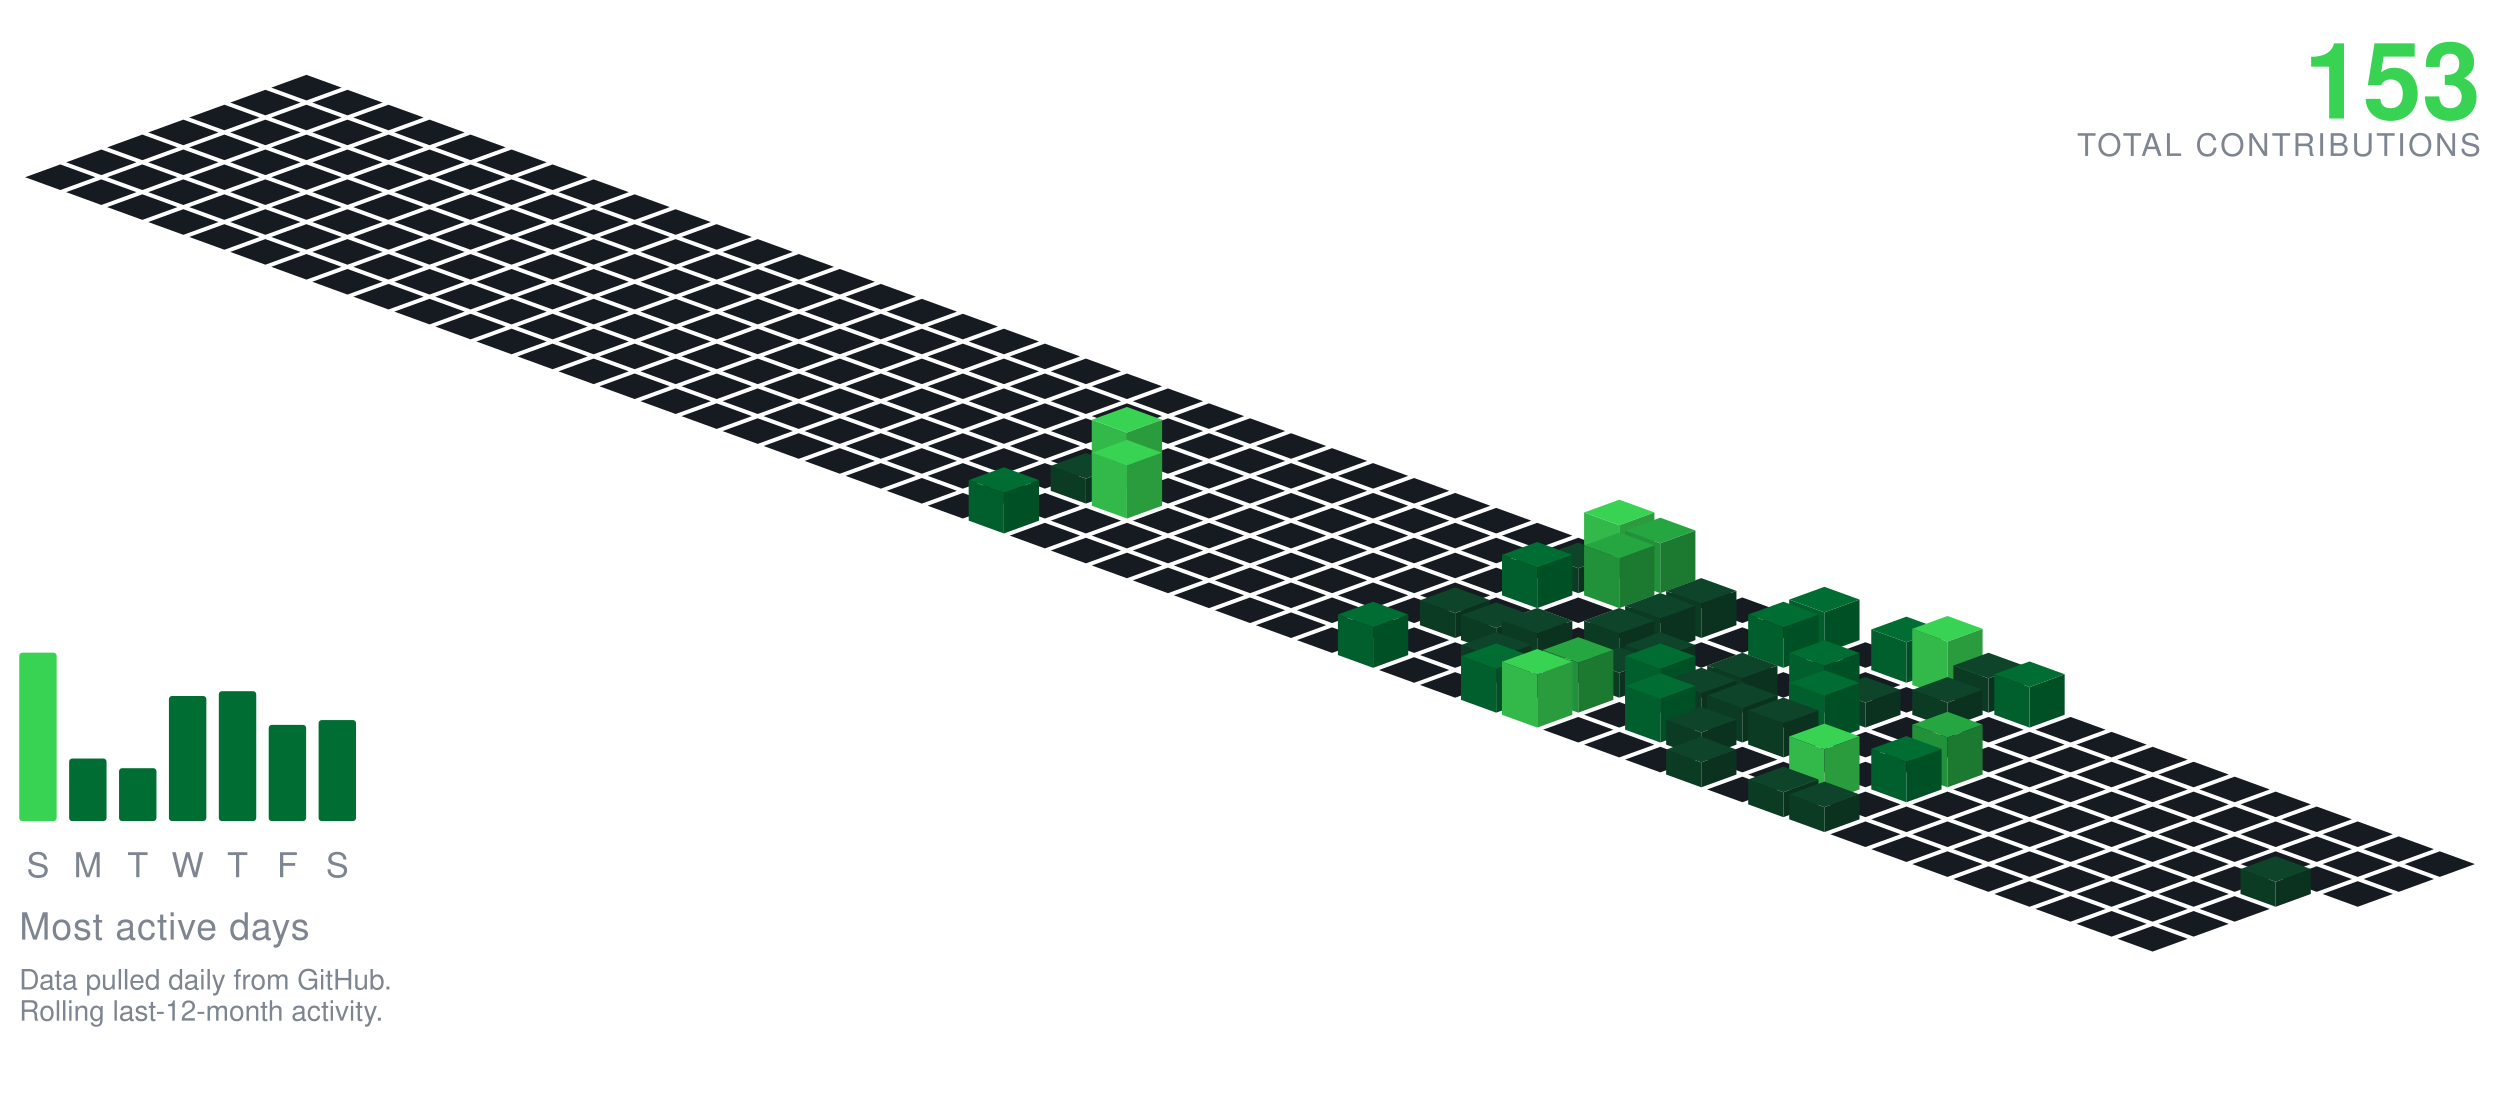
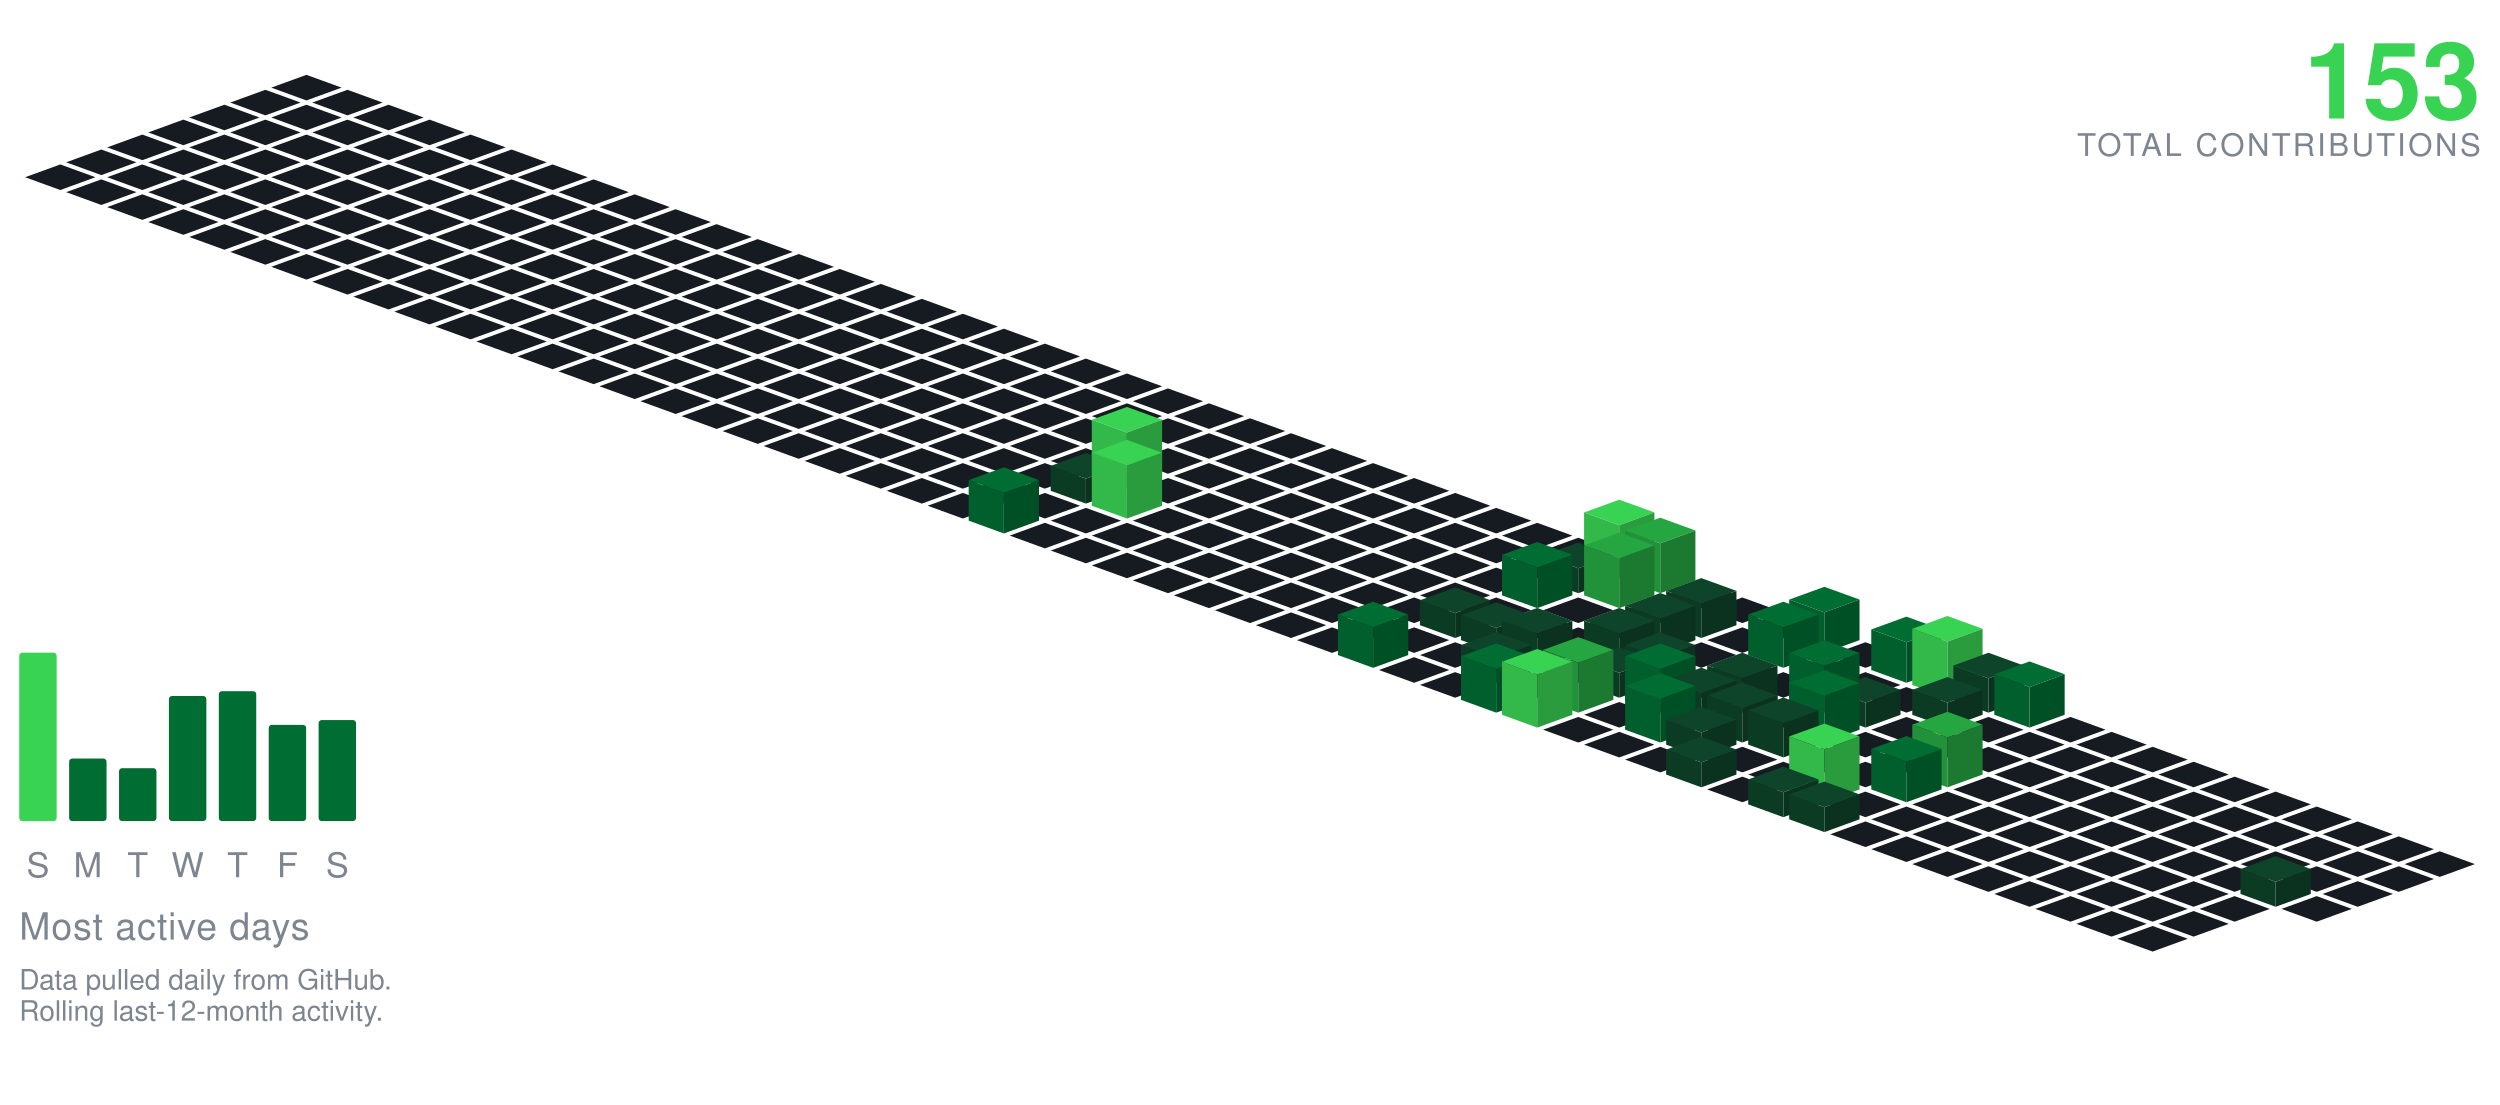
<svg xmlns="http://www.w3.org/2000/svg" viewBox="-98.09 -24.00 801.34 354.30" width="801" height="354">
  <polygon points="0.00,0.00 11.28,4.10 0.00,8.21 -11.28,4.10" fill="#161b22" />
  <polygon points="-13.16,4.79 -1.88,8.89 -13.16,13.00 -24.43,8.89" fill="#161b22" />
  <polygon points="13.16,4.79 24.43,8.89 13.16,13.00 1.88,8.89" fill="#161b22" />
  <polygon points="-26.31,9.58 -15.04,13.68 -26.31,17.79 -37.59,13.68" fill="#161b22" />
  <polygon points="0.00,9.58 11.28,13.68 0.00,17.79 -11.28,13.68" fill="#161b22" />
  <polygon points="26.31,9.58 37.59,13.68 26.31,17.79 15.04,13.68" fill="#161b22" />
  <polygon points="-39.47,14.36 -28.19,18.47 -39.47,22.57 -50.74,18.47" fill="#161b22" />
  <polygon points="-13.16,14.36 -1.88,18.47 -13.16,22.57 -24.43,18.47" fill="#161b22" />
  <polygon points="13.16,14.36 24.43,18.47 13.16,22.57 1.88,18.47" fill="#161b22" />
  <polygon points="39.47,14.36 50.74,18.47 39.47,22.57 28.19,18.47" fill="#161b22" />
  <polygon points="-52.62,19.15 -41.35,23.26 -52.62,27.36 -63.90,23.26" fill="#161b22" />
  <polygon points="-26.31,19.15 -15.04,23.26 -26.31,27.36 -37.59,23.26" fill="#161b22" />
  <polygon points="0.00,19.15 11.28,23.26 0.00,27.36 -11.28,23.26" fill="#161b22" />
  <polygon points="26.31,19.15 37.59,23.26 26.31,27.36 15.04,23.26" fill="#161b22" />
  <polygon points="52.62,19.15 63.90,23.26 52.62,27.36 41.35,23.26" fill="#161b22" />
  <polygon points="-65.78,23.94 -54.50,28.05 -65.78,32.15 -77.05,28.05" fill="#161b22" />
  <polygon points="-39.47,23.94 -28.19,28.05 -39.47,32.15 -50.74,28.05" fill="#161b22" />
  <polygon points="-13.16,23.94 -1.88,28.05 -13.16,32.15 -24.43,28.05" fill="#161b22" />
  <polygon points="13.16,23.94 24.43,28.05 13.16,32.15 1.88,28.05" fill="#161b22" />
  <polygon points="39.47,23.94 50.74,28.05 39.47,32.15 28.19,28.05" fill="#161b22" />
  <polygon points="65.78,23.94 77.05,28.05 65.78,32.15 54.50,28.05" fill="#161b22" />
  <polygon points="-78.93,28.73 -67.66,32.83 -78.93,36.94 -90.21,32.83" fill="#161b22" />
  <polygon points="-52.62,28.73 -41.35,32.83 -52.62,36.94 -63.90,32.83" fill="#161b22" />
  <polygon points="-26.31,28.73 -15.04,32.83 -26.31,36.94 -37.59,32.83" fill="#161b22" />
  <polygon points="0.00,28.73 11.28,32.83 0.00,36.94 -11.28,32.83" fill="#161b22" />
  <polygon points="26.31,28.73 37.59,32.83 26.31,36.94 15.04,32.83" fill="#161b22" />
  <polygon points="52.62,28.73 63.90,32.83 52.62,36.94 41.35,32.83" fill="#161b22" />
  <polygon points="78.93,28.73 90.21,32.83 78.93,36.94 67.66,32.83" fill="#161b22" />
  <polygon points="-65.78,33.52 -54.50,37.62 -65.78,41.73 -77.05,37.62" fill="#161b22" />
  <polygon points="-39.47,33.52 -28.19,37.62 -39.47,41.73 -50.74,37.62" fill="#161b22" />
  <polygon points="-13.16,33.52 -1.88,37.62 -13.16,41.73 -24.43,37.62" fill="#161b22" />
  <polygon points="13.16,33.52 24.43,37.62 13.16,41.73 1.88,37.62" fill="#161b22" />
  <polygon points="39.47,33.52 50.74,37.62 39.47,41.73 28.19,37.62" fill="#161b22" />
  <polygon points="65.78,33.52 77.05,37.62 65.78,41.73 54.50,37.62" fill="#161b22" />
  <polygon points="92.09,33.52 103.37,37.62 92.09,41.73 80.81,37.62" fill="#161b22" />
  <polygon points="-52.62,38.31 -41.35,42.41 -52.62,46.51 -63.90,42.41" fill="#161b22" />
  <polygon points="-26.31,38.31 -15.04,42.41 -26.31,46.51 -37.59,42.41" fill="#161b22" />
  <polygon points="0.00,38.31 11.28,42.41 0.00,46.51 -11.28,42.41" fill="#161b22" />
  <polygon points="26.31,38.31 37.59,42.41 26.31,46.51 15.04,42.41" fill="#161b22" />
  <polygon points="52.62,38.31 63.90,42.41 52.62,46.51 41.35,42.41" fill="#161b22" />
  <polygon points="78.93,38.31 90.21,42.41 78.93,46.51 67.66,42.41" fill="#161b22" />
  <polygon points="105.25,38.31 116.52,42.41 105.25,46.51 93.97,42.41" fill="#161b22" />
  <polygon points="-39.47,43.09 -28.19,47.20 -39.47,51.30 -50.74,47.20" fill="#161b22" />
  <polygon points="-13.16,43.09 -1.88,47.20 -13.16,51.30 -24.43,47.20" fill="#161b22" />
  <polygon points="13.16,43.09 24.43,47.20 13.16,51.30 1.88,47.20" fill="#161b22" />
  <polygon points="39.47,43.09 50.74,47.20 39.47,51.30 28.19,47.20" fill="#161b22" />
  <polygon points="65.78,43.09 77.05,47.20 65.78,51.30 54.50,47.20" fill="#161b22" />
  <polygon points="92.09,43.09 103.37,47.20 92.09,51.30 80.81,47.20" fill="#161b22" />
  <polygon points="118.40,43.09 129.68,47.20 118.40,51.30 107.12,47.20" fill="#161b22" />
  <polygon points="-26.31,47.88 -15.04,51.99 -26.31,56.09 -37.59,51.99" fill="#161b22" />
  <polygon points="0.00,47.88 11.28,51.99 0.00,56.09 -11.28,51.99" fill="#161b22" />
  <polygon points="26.31,47.88 37.59,51.99 26.31,56.09 15.04,51.99" fill="#161b22" />
  <polygon points="52.62,47.88 63.90,51.99 52.62,56.09 41.35,51.99" fill="#161b22" />
  <polygon points="78.93,47.88 90.21,51.99 78.93,56.09 67.66,51.99" fill="#161b22" />
  <polygon points="105.25,47.88 116.52,51.99 105.25,56.09 93.97,51.99" fill="#161b22" />
  <polygon points="131.56,47.88 142.83,51.99 131.56,56.09 120.28,51.99" fill="#161b22" />
  <polygon points="-13.16,52.67 -1.88,56.78 -13.16,60.88 -24.43,56.78" fill="#161b22" />
  <polygon points="13.16,52.67 24.43,56.78 13.16,60.88 1.88,56.78" fill="#161b22" />
  <polygon points="39.47,52.67 50.74,56.78 39.47,60.88 28.19,56.78" fill="#161b22" />
  <polygon points="65.78,52.67 77.05,56.78 65.78,60.88 54.50,56.78" fill="#161b22" />
  <polygon points="92.09,52.67 103.37,56.78 92.09,60.88 80.81,56.78" fill="#161b22" />
  <polygon points="118.40,52.67 129.68,56.78 118.40,60.88 107.12,56.78" fill="#161b22" />
  <polygon points="144.71,52.67 155.99,56.78 144.71,60.88 133.44,56.78" fill="#161b22" />
  <polygon points="0.00,57.46 11.28,61.56 0.00,65.67 -11.28,61.56" fill="#161b22" />
  <polygon points="26.31,57.46 37.59,61.56 26.31,65.67 15.04,61.56" fill="#161b22" />
  <polygon points="52.62,57.46 63.90,61.56 52.62,65.67 41.35,61.56" fill="#161b22" />
  <polygon points="78.93,57.46 90.21,61.56 78.93,65.67 67.66,61.56" fill="#161b22" />
  <polygon points="105.25,57.46 116.52,61.56 105.25,65.67 93.97,61.56" fill="#161b22" />
  <polygon points="131.56,57.46 142.83,61.56 131.56,65.67 120.28,61.56" fill="#161b22" />
  <polygon points="157.87,57.46 169.14,61.56 157.87,65.67 146.59,61.56" fill="#161b22" />
  <polygon points="13.16,62.25 24.43,66.35 13.16,70.46 1.88,66.35" fill="#161b22" />
  <polygon points="39.47,62.25 50.74,66.35 39.47,70.46 28.19,66.35" fill="#161b22" />
  <polygon points="65.78,62.25 77.05,66.35 65.78,70.46 54.50,66.35" fill="#161b22" />
  <polygon points="92.09,62.25 103.37,66.35 92.09,70.46 80.81,66.35" fill="#161b22" />
  <polygon points="118.40,62.25 129.68,66.35 118.40,70.46 107.12,66.35" fill="#161b22" />
  <polygon points="144.71,62.25 155.99,66.35 144.71,70.46 133.44,66.35" fill="#161b22" />
  <polygon points="171.02,62.25 182.30,66.35 171.02,70.46 159.75,66.35" fill="#161b22" />
  <polygon points="26.31,67.04 37.59,71.14 26.31,75.24 15.04,71.14" fill="#161b22" />
  <polygon points="52.62,67.04 63.90,71.14 52.62,75.24 41.35,71.14" fill="#161b22" />
  <polygon points="78.93,67.04 90.21,71.14 78.93,75.24 67.66,71.14" fill="#161b22" />
  <polygon points="105.25,67.04 116.52,71.14 105.25,75.24 93.97,71.14" fill="#161b22" />
  <polygon points="131.56,67.04 142.83,71.14 131.56,75.24 120.28,71.14" fill="#161b22" />
  <polygon points="157.87,67.04 169.14,71.14 157.87,75.24 146.59,71.14" fill="#161b22" />
  <polygon points="184.18,67.04 195.46,71.14 184.18,75.24 172.90,71.14" fill="#161b22" />
  <polygon points="39.47,71.82 50.74,75.93 39.47,80.03 28.19,75.93" fill="#161b22" />
  <polygon points="65.78,71.82 77.05,75.93 65.78,80.03 54.50,75.93" fill="#161b22" />
  <polygon points="92.09,71.82 103.37,75.93 92.09,80.03 80.81,75.93" fill="#161b22" />
  <polygon points="118.40,71.82 129.68,75.93 118.40,80.03 107.12,75.93" fill="#161b22" />
  <polygon points="144.71,71.82 155.99,75.93 144.71,80.03 133.44,75.93" fill="#161b22" />
  <polygon points="171.02,71.82 182.30,75.93 171.02,80.03 159.75,75.93" fill="#161b22" />
  <polygon points="197.34,71.82 208.61,75.93 197.34,80.03 186.06,75.93" fill="#161b22" />
  <polygon points="52.62,76.61 63.90,80.72 52.62,84.82 41.35,80.72" fill="#161b22" />
  <polygon points="78.93,76.61 90.21,80.72 78.93,84.82 67.66,80.72" fill="#161b22" />
  <polygon points="105.25,76.61 116.52,80.72 105.25,84.82 93.97,80.72" fill="#161b22" />
  <polygon points="131.56,76.61 142.83,80.72 131.56,84.82 120.28,80.72" fill="#161b22" />
  <polygon points="157.87,76.61 169.14,80.72 157.87,84.82 146.59,80.72" fill="#161b22" />
  <polygon points="184.18,76.61 195.46,80.72 184.18,84.82 172.90,80.72" fill="#161b22" />
  <polygon points="210.49,76.61 221.77,80.72 210.49,84.82 199.21,80.72" fill="#161b22" />
  <polygon points="65.78,81.40 77.05,85.51 65.78,89.61 54.50,85.51" fill="#161b22" />
  <polygon points="92.09,81.40 103.37,85.51 92.09,89.61 80.81,85.51" fill="#161b22" />
  <polygon points="118.40,81.40 129.68,85.51 118.40,89.61 107.12,85.51" fill="#161b22" />
  <polygon points="144.71,81.40 155.99,85.51 144.71,89.61 133.44,85.51" fill="#161b22" />
  <polygon points="171.02,81.40 182.30,85.51 171.02,89.61 159.75,85.51" fill="#161b22" />
  <polygon points="197.34,81.40 208.61,85.51 197.34,89.61 186.06,85.51" fill="#161b22" />
  <polygon points="223.65,81.40 234.92,85.51 223.65,89.61 212.37,85.51" fill="#161b22" />
  <polygon points="78.93,86.19 90.21,90.29 78.93,94.40 67.66,90.29" fill="#161b22" />
  <polygon points="105.25,86.19 116.52,90.29 105.25,94.40 93.97,90.29" fill="#161b22" />
  <polygon points="131.56,86.19 142.83,90.29 131.56,94.40 120.28,90.29" fill="#161b22" />
  <polygon points="157.87,86.19 169.14,90.29 157.87,94.40 146.59,90.29" fill="#161b22" />
  <polygon points="184.18,86.19 195.46,90.29 184.18,94.40 172.90,90.29" fill="#161b22" />
  <polygon points="210.49,86.19 221.77,90.29 210.49,94.40 199.21,90.29" fill="#161b22" />
  <polygon points="236.80,86.19 248.08,90.29 236.80,94.40 225.53,90.29" fill="#161b22" />
  <polygon points="92.09,90.98 103.37,95.08 92.09,99.19 80.81,95.08" fill="#161b22" />
  <polygon points="118.40,90.98 129.68,95.08 118.40,99.19 107.12,95.08" fill="#161b22" />
  <polygon points="144.71,90.98 155.99,95.08 144.71,99.19 133.44,95.08" fill="#161b22" />
  <polygon points="171.02,90.98 182.30,95.08 171.02,99.19 159.75,95.08" fill="#161b22" />
  <polygon points="197.34,90.98 208.61,95.08 197.34,99.19 186.06,95.08" fill="#161b22" />
  <polygon points="223.65,90.98 234.92,95.08 223.65,99.19 212.37,95.08" fill="#161b22" />
  <polygon points="249.96,90.98 261.23,95.08 249.96,99.19 238.68,95.08" fill="#161b22" />
  <polygon points="105.25,95.77 116.52,99.87 105.25,103.97 93.97,99.87" fill="#161b22" />
  <polygon points="131.56,95.77 142.83,99.87 131.56,103.97 120.28,99.87" fill="#161b22" />
  <polygon points="157.87,95.77 169.14,99.87 157.87,103.97 146.59,99.87" fill="#161b22" />
  <polygon points="184.18,95.77 195.46,99.87 184.18,103.97 172.90,99.87" fill="#161b22" />
  <polygon points="210.49,95.77 221.77,99.87 210.49,103.97 199.21,99.87" fill="#161b22" />
  <polygon points="236.80,95.77 248.08,99.87 236.80,103.97 225.53,99.87" fill="#161b22" />
  <polygon points="263.11,95.77 274.39,99.87 263.11,103.97 251.84,99.87" fill="#161b22" />
  <polygon points="118.40,100.55 129.68,104.66 118.40,108.76 107.12,104.66" fill="#161b22" />
  <polygon points="144.71,100.55 155.99,104.66 144.71,108.76 133.44,104.66" fill="#161b22" />
  <polygon points="171.02,100.55 182.30,104.66 171.02,108.76 159.75,104.66" fill="#161b22" />
  <polygon points="197.34,100.55 208.61,104.66 197.34,108.76 186.06,104.66" fill="#161b22" />
  <polygon points="223.65,100.55 234.92,104.66 223.65,108.76 212.37,104.66" fill="#161b22" />
  <polygon points="249.96,100.55 261.23,104.66 249.96,108.76 238.68,104.66" fill="#161b22" />
  <polygon points="276.27,100.55 287.55,104.66 276.27,108.76 264.99,104.66" fill="#161b22" />
  <polygon points="131.56,105.34 142.83,109.45 131.56,113.55 120.28,109.45" fill="#161b22" />
  <polygon points="157.87,105.34 169.14,109.45 157.87,113.55 146.59,109.45" fill="#161b22" />
  <polygon points="184.18,105.34 195.46,109.45 184.18,113.55 172.90,109.45" fill="#161b22" />
  <polygon points="210.49,105.34 221.77,109.45 210.49,113.55 199.21,109.45" fill="#161b22" />
  <polygon points="236.80,105.34 248.08,109.45 236.80,113.55 225.53,109.45" fill="#161b22" />
  <polygon points="263.11,105.34 274.39,109.45 263.11,113.55 251.84,109.45" fill="#161b22" />
  <polygon points="289.43,105.34 300.70,109.45 289.43,113.55 278.15,109.45" fill="#161b22" />
  <polygon points="144.71,110.13 155.99,114.23 144.71,118.34 133.44,114.23" fill="#161b22" />
  <polygon points="171.02,110.13 182.30,114.23 171.02,118.34 159.75,114.23" fill="#161b22" />
  <polygon points="197.34,110.13 208.61,114.23 197.34,118.34 186.06,114.23" fill="#161b22" />
  <polygon points="223.65,110.13 234.92,114.23 223.65,118.34 212.37,114.23" fill="#161b22" />
  <polygon points="249.96,110.13 261.23,114.23 249.96,118.34 238.68,114.23" fill="#161b22" />
  <polygon points="276.27,110.13 287.55,114.23 276.27,118.34 264.99,114.23" fill="#161b22" />
  <polygon points="302.58,110.13 313.86,114.23 302.58,118.34 291.30,114.23" fill="#161b22" />
  <polygon points="157.87,114.92 169.14,119.02 157.87,123.13 146.59,119.02" fill="#161b22" />
  <polygon points="184.18,114.92 195.46,119.02 184.18,123.13 172.90,119.02" fill="#161b22" />
  <polygon points="210.49,114.92 221.77,119.02 210.49,123.13 199.21,119.02" fill="#161b22" />
  <polygon points="236.80,114.92 248.08,119.02 236.80,123.13 225.53,119.02" fill="#161b22" />
  <polygon points="263.11,114.92 274.39,119.02 263.11,123.13 251.84,119.02" fill="#161b22" />
  <polygon points="289.43,114.92 300.70,119.02 289.43,123.13 278.15,119.02" fill="#161b22" />
  <polygon points="315.74,114.92 327.01,119.02 315.74,123.13 304.46,119.02" fill="#161b22" />
  <polygon points="171.02,119.71 182.30,123.81 171.02,127.92 159.75,123.81" fill="#161b22" />
  <polygon points="197.34,119.71 208.61,123.81 197.34,127.92 186.06,123.81" fill="#161b22" />
  <polygon points="223.65,119.71 234.92,123.81 223.65,127.92 212.37,123.81" fill="#161b22" />
  <polygon points="249.96,119.71 261.23,123.81 249.96,127.92 238.68,123.81" fill="#161b22" />
  <polygon points="276.27,119.71 287.55,123.81 276.27,127.92 264.99,123.81" fill="#161b22" />
  <polygon points="302.58,119.71 313.86,123.81 302.58,127.92 291.30,123.81" fill="#161b22" />
  <polygon points="328.89,119.71 340.17,123.81 328.89,127.92 317.62,123.81" fill="#161b22" />
  <polygon points="184.18,124.50 195.46,128.60 184.18,132.70 172.90,128.60" fill="#161b22" />
  <polygon points="210.49,124.50 221.77,128.60 210.49,132.70 199.21,128.60" fill="#161b22" />
  <polygon points="236.80,124.50 248.08,128.60 236.80,132.70 225.53,128.60" fill="#161b22" />
  <polygon points="289.43,124.50 300.70,128.60 289.43,132.70 278.15,128.60" fill="#161b22" />
  <polygon points="315.74,124.50 327.01,128.60 315.74,132.70 304.46,128.60" fill="#161b22" />
  <polygon points="342.05,124.50 353.32,128.60 342.05,132.70 330.77,128.60" fill="#161b22" />
  <polygon points="263.11,106.50 274.39,110.60 263.11,114.70 251.84,110.60" fill="#39d353" />
  <polygon points="251.84,128.60 251.84,110.60 263.11,114.70 263.11,132.70" fill="#32b949" />
  <polygon points="263.11,132.70 263.11,114.70 274.39,110.60 274.39,128.60" fill="#2a9c3d" />
  <polygon points="197.34,129.28 208.61,133.39 197.34,137.49 186.06,133.39" fill="#161b22" />
  <polygon points="223.65,129.28 234.92,133.39 223.65,137.49 212.37,133.39" fill="#161b22" />
  <polygon points="276.27,129.28 287.55,133.39 276.27,137.49 264.99,133.39" fill="#161b22" />
  <polygon points="302.58,129.28 313.86,133.39 302.58,137.49 291.30,133.39" fill="#161b22" />
  <polygon points="328.89,129.28 340.17,133.39 328.89,137.49 317.62,133.39" fill="#161b22" />
  <polygon points="355.20,129.28 366.48,133.39 355.20,137.49 343.93,133.39" fill="#161b22" />
  <polygon points="249.96,121.28 261.23,125.39 249.96,129.49 238.68,125.39" fill="#0e4429" />
  <polygon points="238.68,133.39 238.68,125.39 249.96,129.49 249.96,137.49" fill="#0c3b24" />
  <polygon points="249.96,137.49 249.96,129.49 261.23,125.39 261.23,133.39" fill="#0a321e" />
  <polygon points="210.49,134.07 221.77,138.18 210.49,142.28 199.21,138.18" fill="#161b22" />
  <polygon points="236.80,134.07 248.08,138.18 236.80,142.28 225.53,138.18" fill="#161b22" />
  <polygon points="289.43,134.07 300.70,138.18 289.43,142.28 278.15,138.18" fill="#161b22" />
  <polygon points="315.74,134.07 327.01,138.18 315.74,142.28 304.46,138.18" fill="#161b22" />
  <polygon points="342.05,134.07 353.32,138.18 342.05,142.28 330.77,138.18" fill="#161b22" />
  <polygon points="368.36,134.07 379.64,138.18 368.36,142.28 357.08,138.18" fill="#161b22" />
  <polygon points="263.11,117.07 274.39,121.18 263.11,125.28 251.84,121.18" fill="#39d353" />
  <polygon points="251.84,138.18 251.84,121.18 263.11,125.28 263.11,142.28" fill="#32b949" />
  <polygon points="263.11,142.28 263.11,125.28 274.39,121.18 274.39,138.18" fill="#2a9c3d" />
  <polygon points="249.96,138.86 261.23,142.96 249.96,147.07 238.68,142.96" fill="#161b22" />
  <polygon points="276.27,138.86 287.55,142.96 276.27,147.07 264.99,142.96" fill="#161b22" />
  <polygon points="302.58,138.86 313.86,142.96 302.58,147.07 291.30,142.96" fill="#161b22" />
  <polygon points="328.89,138.86 340.17,142.96 328.89,147.07 317.62,142.96" fill="#161b22" />
  <polygon points="355.20,138.86 366.48,142.96 355.20,147.07 343.93,142.96" fill="#161b22" />
  <polygon points="381.52,138.86 392.79,142.96 381.52,147.07 370.24,142.96" fill="#161b22" />
  <polygon points="223.65,125.86 234.92,129.96 223.65,134.07 212.37,129.96" fill="#006d32" />
  <polygon points="212.37,142.96 212.37,129.96 223.65,134.07 223.65,147.07" fill="#005f2c" />
  <polygon points="223.65,147.07 223.65,134.07 234.92,129.96 234.92,142.96" fill="#005025" />
  <polygon points="236.80,143.65 248.08,147.75 236.80,151.86 225.53,147.75" fill="#161b22" />
  <polygon points="263.11,143.65 274.39,147.75 263.11,151.86 251.84,147.75" fill="#161b22" />
  <polygon points="289.43,143.65 300.70,147.75 289.43,151.86 278.15,147.75" fill="#161b22" />
  <polygon points="315.74,143.65 327.01,147.75 315.74,151.86 304.46,147.75" fill="#161b22" />
  <polygon points="342.05,143.65 353.32,147.75 342.05,151.86 330.77,147.75" fill="#161b22" />
  <polygon points="368.36,143.65 379.64,147.75 368.36,151.86 357.08,147.75" fill="#161b22" />
  <polygon points="394.67,143.65 405.95,147.75 394.67,151.86 383.39,147.75" fill="#161b22" />
  <polygon points="249.96,148.44 261.23,152.54 249.96,156.65 238.68,152.54" fill="#161b22" />
  <polygon points="276.27,148.44 287.55,152.54 276.27,156.65 264.99,152.54" fill="#161b22" />
  <polygon points="302.58,148.44 313.86,152.54 302.58,156.65 291.30,152.54" fill="#161b22" />
  <polygon points="328.89,148.44 340.17,152.54 328.89,156.65 317.62,152.54" fill="#161b22" />
  <polygon points="355.20,148.44 366.48,152.54 355.20,156.65 343.93,152.54" fill="#161b22" />
  <polygon points="381.52,148.44 392.79,152.54 381.52,156.65 370.24,152.54" fill="#161b22" />
  <polygon points="407.83,148.44 419.10,152.54 407.83,156.65 396.55,152.54" fill="#161b22" />
  <polygon points="263.11,153.23 274.39,157.33 263.11,161.43 251.84,157.33" fill="#161b22" />
  <polygon points="289.43,153.23 300.70,157.33 289.43,161.43 278.15,157.33" fill="#161b22" />
  <polygon points="315.74,153.23 327.01,157.33 315.74,161.43 304.46,157.33" fill="#161b22" />
  <polygon points="342.05,153.23 353.32,157.33 342.05,161.43 330.77,157.33" fill="#161b22" />
  <polygon points="368.36,153.23 379.64,157.33 368.36,161.43 357.08,157.33" fill="#161b22" />
  <polygon points="394.67,153.23 405.95,157.33 394.67,161.43 383.39,157.33" fill="#161b22" />
  <polygon points="420.98,136.23 432.26,140.33 420.98,144.43 409.71,140.33" fill="#39d353" />
  <polygon points="409.71,157.33 409.71,140.33 420.98,144.43 420.98,161.43" fill="#32b949" />
  <polygon points="420.98,161.43 420.98,144.43 432.26,140.33 432.26,157.33" fill="#2a9c3d" />
  <polygon points="276.27,158.01 287.55,162.12 276.27,166.22 264.99,162.12" fill="#161b22" />
  <polygon points="302.58,158.01 313.86,162.12 302.58,166.22 291.30,162.12" fill="#161b22" />
  <polygon points="328.89,158.01 340.17,162.12 328.89,166.22 317.62,162.12" fill="#161b22" />
  <polygon points="355.20,158.01 366.48,162.12 355.20,166.22 343.93,162.12" fill="#161b22" />
  <polygon points="381.52,158.01 392.79,162.12 381.52,166.22 370.24,162.12" fill="#161b22" />
  <polygon points="407.83,150.01 419.10,154.12 407.83,158.22 396.55,154.12" fill="#0e4429" />
  <polygon points="396.55,162.12 396.55,154.12 407.83,158.22 407.83,166.22" fill="#0c3b24" />
  <polygon points="407.83,166.22 407.83,158.22 419.10,154.12 419.10,162.12" fill="#0a321e" />
  <polygon points="434.14,142.01 445.41,146.12 434.14,150.22 422.86,146.12" fill="#26a641" />
  <polygon points="422.86,162.12 422.86,146.12 434.14,150.22 434.14,166.22" fill="#219239" />
  <polygon points="434.14,166.22 434.14,150.22 445.41,146.12 445.41,162.12" fill="#1c7a30" />
  <polygon points="289.43,162.80 300.70,166.91 289.43,171.01 278.15,166.91" fill="#161b22" />
  <polygon points="315.74,162.80 327.01,166.91 315.74,171.01 304.46,166.91" fill="#161b22" />
  <polygon points="342.05,162.80 353.32,166.91 342.05,171.01 330.77,166.91" fill="#161b22" />
  <polygon points="368.36,162.80 379.64,166.91 368.36,171.01 357.08,166.91" fill="#161b22" />
  <polygon points="447.29,162.80 458.57,166.91 447.29,171.01 436.02,166.91" fill="#161b22" />
  <polygon points="394.67,149.80 405.95,153.91 394.67,158.01 383.39,153.91" fill="#006d32" />
  <polygon points="383.39,166.91 383.39,153.91 394.67,158.01 394.67,171.01" fill="#005f2c" />
  <polygon points="394.67,171.01 394.67,158.01 405.95,153.91 405.95,166.91" fill="#005025" />
  <polygon points="420.98,146.80 432.26,150.91 420.98,155.01 409.71,150.91" fill="#26a641" />
  <polygon points="409.71,166.91 409.71,150.91 420.98,155.01 420.98,171.01" fill="#219239" />
  <polygon points="420.98,171.01 420.98,155.01 432.26,150.91 432.26,166.91" fill="#1c7a30" />
  <polygon points="302.58,167.59 313.86,171.69 302.58,175.80 291.30,171.69" fill="#161b22" />
  <polygon points="328.89,167.59 340.17,171.69 328.89,175.80 317.62,171.69" fill="#161b22" />
  <polygon points="355.20,167.59 366.48,171.69 355.20,175.80 343.93,171.69" fill="#161b22" />
  <polygon points="381.52,167.59 392.79,171.69 381.52,175.80 370.24,171.69" fill="#161b22" />
  <polygon points="407.83,167.59 419.10,171.69 407.83,175.80 396.55,171.69" fill="#161b22" />
  <polygon points="434.14,167.59 445.41,171.69 434.14,175.80 422.86,171.69" fill="#161b22" />
  <polygon points="460.45,167.59 471.73,171.69 460.45,175.80 449.17,171.69" fill="#161b22" />
  <polygon points="315.74,172.38 327.01,176.48 315.74,180.59 304.46,176.48" fill="#161b22" />
  <polygon points="342.05,172.38 353.32,176.48 342.05,180.59 330.77,176.48" fill="#161b22" />
  <polygon points="394.67,172.38 405.95,176.48 394.67,180.59 383.39,176.48" fill="#161b22" />
  <polygon points="420.98,172.38 432.26,176.48 420.98,180.59 409.71,176.48" fill="#161b22" />
  <polygon points="473.61,172.38 484.88,176.48 473.61,180.59 462.33,176.48" fill="#161b22" />
  <polygon points="368.36,164.38 379.64,168.48 368.36,172.59 357.08,168.48" fill="#0e4429" />
  <polygon points="357.08,176.48 357.08,168.48 368.36,172.59 368.36,180.59" fill="#0c3b24" />
  <polygon points="368.36,180.59 368.36,172.59 379.64,168.48 379.64,176.48" fill="#0a321e" />
  <polygon points="447.29,161.38 458.57,165.48 447.29,169.59 436.02,165.48" fill="#0e4429" />
  <polygon points="436.02,176.48 436.02,165.48 447.29,169.59 447.29,180.59" fill="#0c3b24" />
  <polygon points="447.29,180.59 447.29,169.59 458.57,165.48 458.57,176.48" fill="#0a321e" />
  <polygon points="328.89,177.17 340.17,181.27 328.89,185.37 317.62,181.27" fill="#161b22" />
  <polygon points="355.20,177.17 366.48,181.27 355.20,185.37 343.93,181.27" fill="#161b22" />
  <polygon points="407.83,177.17 419.10,181.27 407.83,185.37 396.55,181.27" fill="#161b22" />
  <polygon points="460.45,177.17 471.73,181.27 460.45,185.37 449.17,181.27" fill="#161b22" />
  <polygon points="381.52,169.17 392.79,173.27 381.52,177.37 370.24,173.27" fill="#0e4429" />
  <polygon points="370.24,181.27 370.24,173.27 381.52,177.37 381.52,185.37" fill="#0c3b24" />
  <polygon points="381.52,185.37 381.52,177.37 392.79,173.27 392.79,181.27" fill="#0a321e" />
  <polygon points="434.14,166.17 445.41,170.27 434.14,174.37 422.86,170.27" fill="#0e4429" />
  <polygon points="422.86,181.27 422.86,170.27 434.14,174.37 434.14,185.37" fill="#0c3b24" />
  <polygon points="434.14,185.37 434.14,174.37 445.41,170.27 445.41,181.27" fill="#0a321e" />
  <polygon points="486.76,164.17 498.04,168.27 486.76,172.37 475.48,168.27" fill="#006d32" />
  <polygon points="475.48,181.27 475.48,168.27 486.76,172.37 486.76,185.37" fill="#005f2c" />
  <polygon points="486.76,185.37 486.76,172.37 498.04,168.27 498.04,181.27" fill="#005025" />
  <polygon points="368.36,181.95 379.64,186.06 368.36,190.16 357.08,186.06" fill="#161b22" />
  <polygon points="447.29,181.95 458.57,186.06 447.29,190.16 436.02,186.06" fill="#161b22" />
  <polygon points="499.92,181.95 511.19,186.06 499.92,190.16 488.64,186.06" fill="#161b22" />
  <polygon points="394.67,170.95 405.95,175.06 394.67,179.16 383.39,175.06" fill="#0e4429" />
  <polygon points="383.39,186.06 383.39,175.06 394.67,179.16 394.67,190.16" fill="#0c3b24" />
  <polygon points="394.67,190.16 394.67,179.16 405.95,175.06 405.95,186.06" fill="#0a321e" />
  <polygon points="420.98,170.95 432.26,175.06 420.98,179.16 409.71,175.06" fill="#0e4429" />
  <polygon points="409.71,186.06 409.71,175.06 420.98,179.16 420.98,190.16" fill="#0c3b24" />
  <polygon points="420.98,190.16 420.98,179.16 432.26,175.06 432.26,186.06" fill="#0a321e" />
  <polygon points="342.05,168.95 353.32,173.06 342.05,177.16 330.77,173.06" fill="#006d32" />
  <polygon points="330.77,186.06 330.77,173.06 342.05,177.16 342.05,190.16" fill="#005f2c" />
  <polygon points="342.05,190.16 342.05,177.16 353.32,173.06 353.32,186.06" fill="#005025" />
  <polygon points="473.61,168.95 484.88,173.06 473.61,177.16 462.33,173.06" fill="#006d32" />
  <polygon points="462.33,186.06 462.33,173.06 473.61,177.16 473.61,190.16" fill="#005f2c" />
  <polygon points="473.61,190.16 473.61,177.16 484.88,173.06 484.88,186.06" fill="#005025" />
  <polygon points="355.20,186.74 366.48,190.85 355.20,194.95 343.93,190.85" fill="#161b22" />
  <polygon points="407.83,186.74 419.10,190.85 407.83,194.95 396.55,190.85" fill="#161b22" />
  <polygon points="460.45,186.74 471.73,190.85 460.45,194.95 449.17,190.85" fill="#161b22" />
  <polygon points="486.76,186.74 498.04,190.85 486.76,194.95 475.48,190.85" fill="#161b22" />
  <polygon points="381.52,178.74 392.79,182.85 381.52,186.95 370.24,182.85" fill="#0e4429" />
  <polygon points="370.24,190.85 370.24,182.85 381.52,186.95 381.52,194.95" fill="#0c3b24" />
  <polygon points="381.52,194.95 381.52,186.95 392.79,182.85 392.79,190.85" fill="#0a321e" />
  <polygon points="434.14,178.74 445.41,182.85 434.14,186.95 422.86,182.85" fill="#0e4429" />
  <polygon points="422.86,190.85 422.86,182.85 434.14,186.95 434.14,194.95" fill="#0c3b24" />
  <polygon points="434.14,194.95 434.14,186.95 445.41,182.85 445.41,190.85" fill="#0a321e" />
  <polygon points="513.07,173.74 524.35,177.85 513.07,181.95 501.80,177.85" fill="#006d32" />
  <polygon points="501.80,190.85 501.80,177.85 513.07,181.95 513.07,194.95" fill="#005f2c" />
  <polygon points="513.07,194.95 513.07,181.95 524.35,177.85 524.35,190.85" fill="#005025" />
  <polygon points="368.36,191.53 379.64,195.64 368.36,199.74 357.08,195.64" fill="#161b22" />
  <polygon points="394.67,191.53 405.95,195.64 394.67,199.74 383.39,195.64" fill="#161b22" />
  <polygon points="447.29,191.53 458.57,195.64 447.29,199.74 436.02,195.64" fill="#161b22" />
  <polygon points="473.61,191.53 484.88,195.64 473.61,199.74 462.33,195.64" fill="#161b22" />
  <polygon points="499.92,191.53 511.19,195.64 499.92,199.74 488.64,195.64" fill="#161b22" />
  <polygon points="420.98,183.53 432.26,187.64 420.98,191.74 409.71,187.64" fill="#0e4429" />
  <polygon points="409.71,195.64 409.71,187.64 420.98,191.74 420.98,199.74" fill="#0c3b24" />
  <polygon points="420.98,199.74 420.98,191.74 432.26,187.64 432.26,195.64" fill="#0a321e" />
  <polygon points="526.23,173.53 537.50,177.64 526.23,181.74 514.95,177.64" fill="#39d353" />
  <polygon points="514.95,195.64 514.95,177.64 526.23,181.74 526.23,199.74" fill="#32b949" />
  <polygon points="526.23,199.74 526.23,181.74 537.50,177.64 537.50,195.64" fill="#2a9c3d" />
  <polygon points="513.07,196.32 524.35,200.42 513.07,204.53 501.80,200.42" fill="#161b22" />
  <polygon points="460.45,185.32 471.73,189.42 460.45,193.53 449.17,189.42" fill="#0e4429" />
  <polygon points="449.17,200.42 449.17,189.42 460.45,193.53 460.45,204.53" fill="#0c3b24" />
  <polygon points="460.45,204.53 460.45,193.53 471.73,189.42 471.73,200.42" fill="#0a321e" />
  <polygon points="539.38,185.32 550.66,189.42 539.38,193.53 528.11,189.42" fill="#0e4429" />
  <polygon points="528.11,200.42 528.11,189.42 539.38,193.53 539.38,204.53" fill="#0c3b24" />
  <polygon points="539.38,204.53 539.38,193.53 550.66,189.42 550.66,200.42" fill="#0a321e" />
  <polygon points="381.52,182.32 392.79,186.42 381.52,190.53 370.24,186.42" fill="#006d32" />
  <polygon points="370.24,200.42 370.24,186.42 381.52,190.53 381.52,204.53" fill="#005f2c" />
  <polygon points="381.52,204.53 381.52,190.53 392.79,186.42 392.79,200.42" fill="#005025" />
  <polygon points="434.14,182.32 445.41,186.42 434.14,190.53 422.86,186.42" fill="#006d32" />
  <polygon points="422.86,200.42 422.86,186.42 434.14,190.53 434.14,204.53" fill="#005f2c" />
  <polygon points="434.14,204.53 434.14,190.53 445.41,186.42 445.41,200.42" fill="#005025" />
  <polygon points="486.76,181.32 498.04,185.42 486.76,189.53 475.48,185.42" fill="#006d32" />
  <polygon points="475.48,200.42 475.48,185.42 486.76,189.53 486.76,204.53" fill="#005f2c" />
  <polygon points="486.76,204.53 486.76,189.53 498.04,185.42 498.04,200.42" fill="#005025" />
  <polygon points="407.83,180.32 419.10,184.42 407.83,188.53 396.55,184.42" fill="#26a641" />
  <polygon points="396.55,200.42 396.55,184.42 407.83,188.53 407.83,204.53" fill="#219239" />
  <polygon points="407.83,204.53 407.83,188.53 419.10,184.42 419.10,200.42" fill="#1c7a30" />
  <polygon points="420.98,201.11 432.26,205.21 420.98,209.32 409.71,205.21" fill="#161b22" />
  <polygon points="473.61,201.11 484.88,205.21 473.61,209.32 462.33,205.21" fill="#161b22" />
  <polygon points="447.29,190.11 458.57,194.21 447.29,198.32 436.02,194.21" fill="#0e4429" />
  <polygon points="436.02,205.21 436.02,194.21 447.29,198.32 447.29,209.32" fill="#0c3b24" />
  <polygon points="447.29,209.32 447.29,198.32 458.57,194.21 458.57,205.21" fill="#0a321e" />
  <polygon points="499.92,193.11 511.19,197.21 499.92,201.32 488.64,197.21" fill="#0e4429" />
  <polygon points="488.64,205.21 488.64,197.21 499.92,201.32 499.92,209.32" fill="#0c3b24" />
  <polygon points="499.92,209.32 499.92,201.32 511.19,197.21 511.19,205.21" fill="#0a321e" />
  <polygon points="526.23,193.11 537.50,197.21 526.23,201.32 514.95,197.21" fill="#0e4429" />
  <polygon points="514.95,205.21 514.95,197.21 526.23,201.32 526.23,209.32" fill="#0c3b24" />
  <polygon points="526.23,209.32 526.23,201.32 537.50,197.21 537.50,205.21" fill="#0a321e" />
  <polygon points="552.54,188.11 563.82,192.21 552.54,196.32 541.26,192.21" fill="#006d32" />
  <polygon points="541.26,205.21 541.26,192.21 552.54,196.32 552.54,209.32" fill="#005f2c" />
  <polygon points="552.54,209.32 552.54,196.32 563.82,192.21 563.82,205.21" fill="#005025" />
  <polygon points="394.67,184.11 405.95,188.21 394.67,192.32 383.39,188.21" fill="#39d353" />
  <polygon points="383.39,205.21 383.39,188.21 394.67,192.32 394.67,209.32" fill="#32b949" />
  <polygon points="394.67,209.32 394.67,192.32 405.95,188.21 405.95,205.21" fill="#2a9c3d" />
  <polygon points="407.83,205.90 419.10,210.00 407.83,214.10 396.55,210.00" fill="#161b22" />
  <polygon points="513.07,205.90 524.35,210.00 513.07,214.10 501.80,210.00" fill="#161b22" />
  <polygon points="539.38,205.90 550.66,210.00 539.38,214.10 528.11,210.00" fill="#161b22" />
  <polygon points="565.69,205.90 576.97,210.00 565.69,214.10 554.42,210.00" fill="#161b22" />
  <polygon points="460.45,194.90 471.73,199.00 460.45,203.10 449.17,199.00" fill="#0e4429" />
  <polygon points="449.17,210.00 449.17,199.00 460.45,203.10 460.45,214.10" fill="#0c3b24" />
  <polygon points="460.45,214.10 460.45,203.10 471.73,199.00 471.73,210.00" fill="#0a321e" />
  <polygon points="434.14,191.90 445.41,196.00 434.14,200.10 422.86,196.00" fill="#006d32" />
  <polygon points="422.86,210.00 422.86,196.00 434.14,200.10 434.14,214.10" fill="#005f2c" />
  <polygon points="434.14,214.10 434.14,200.10 445.41,196.00 445.41,210.00" fill="#005025" />
  <polygon points="486.76,190.90 498.04,195.00 486.76,199.10 475.48,195.00" fill="#006d32" />
  <polygon points="475.48,210.00 475.48,195.00 486.76,199.10 486.76,214.10" fill="#005f2c" />
  <polygon points="486.76,214.10 486.76,199.10 498.04,195.00 498.04,210.00" fill="#005025" />
  <polygon points="420.98,210.68 432.26,214.79 420.98,218.89 409.71,214.79" fill="#161b22" />
  <polygon points="499.92,210.68 511.19,214.79 499.92,218.89 488.64,214.79" fill="#161b22" />
  <polygon points="526.23,210.68 537.50,214.79 526.23,218.89 514.95,214.79" fill="#161b22" />
  <polygon points="552.54,210.68 563.82,214.79 552.54,218.89 541.26,214.79" fill="#161b22" />
  <polygon points="578.85,210.68 590.13,214.79 578.85,218.89 567.57,214.79" fill="#161b22" />
  <polygon points="447.29,202.68 458.57,206.79 447.29,210.89 436.02,206.79" fill="#0e4429" />
  <polygon points="436.02,214.79 436.02,206.79 447.29,210.89 447.29,218.89" fill="#0c3b24" />
  <polygon points="447.29,218.89 447.29,210.89 458.57,206.79 458.57,214.79" fill="#0a321e" />
  <polygon points="473.61,199.68 484.88,203.79 473.61,207.89 462.33,203.79" fill="#0e4429" />
  <polygon points="462.33,214.79 462.33,203.79 473.61,207.89 473.61,218.89" fill="#0c3b24" />
  <polygon points="473.61,218.89 473.61,207.89 484.88,203.79 484.88,214.79" fill="#0a321e" />
  <polygon points="434.14,215.47 445.41,219.58 434.14,223.68 422.86,219.58" fill="#161b22" />
  <polygon points="460.45,215.47 471.73,219.58 460.45,223.68 449.17,219.58" fill="#161b22" />
  <polygon points="486.76,215.47 498.04,219.58 486.76,223.68 475.48,219.58" fill="#161b22" />
  <polygon points="513.07,215.47 524.35,219.58 513.07,223.68 501.80,219.58" fill="#161b22" />
  <polygon points="539.38,215.47 550.66,219.58 539.38,223.68 528.11,219.58" fill="#161b22" />
  <polygon points="565.69,215.47 576.97,219.58 565.69,223.68 554.42,219.58" fill="#161b22" />
  <polygon points="592.01,215.47 603.28,219.58 592.01,223.68 580.73,219.58" fill="#161b22" />
  <polygon points="473.61,220.26 484.88,224.37 473.61,228.47 462.33,224.37" fill="#161b22" />
  <polygon points="499.92,220.26 511.19,224.37 499.92,228.47 488.64,224.37" fill="#161b22" />
  <polygon points="552.54,220.26 563.82,224.37 552.54,228.47 541.26,224.37" fill="#161b22" />
  <polygon points="578.85,220.26 590.13,224.37 578.85,228.47 567.57,224.37" fill="#161b22" />
  <polygon points="605.16,220.26 616.44,224.37 605.16,228.47 593.89,224.37" fill="#161b22" />
  <polygon points="447.29,212.26 458.57,216.37 447.29,220.47 436.02,216.37" fill="#0e4429" />
  <polygon points="436.02,224.37 436.02,216.37 447.29,220.47 447.29,228.47" fill="#0c3b24" />
  <polygon points="447.29,228.47 447.29,220.47 458.57,216.37 458.57,224.37" fill="#0a321e" />
  <polygon points="526.23,204.26 537.50,208.37 526.23,212.47 514.95,208.37" fill="#26a641" />
  <polygon points="514.95,224.37 514.95,208.37 526.23,212.47 526.23,228.47" fill="#219239" />
  <polygon points="526.23,228.47 526.23,212.47 537.50,208.37 537.50,224.37" fill="#1c7a30" />
  <polygon points="460.45,225.05 471.73,229.15 460.45,233.26 449.17,229.15" fill="#161b22" />
  <polygon points="539.38,225.05 550.66,229.15 539.38,233.26 528.11,229.15" fill="#161b22" />
  <polygon points="565.69,225.05 576.97,229.15 565.69,233.26 554.42,229.15" fill="#161b22" />
  <polygon points="592.01,225.05 603.28,229.15 592.01,233.26 580.73,229.15" fill="#161b22" />
  <polygon points="618.32,225.05 629.59,229.15 618.32,233.26 607.04,229.15" fill="#161b22" />
  <polygon points="513.07,212.05 524.35,216.15 513.07,220.26 501.80,216.15" fill="#006d32" />
  <polygon points="501.80,229.15 501.80,216.15 513.07,220.26 513.07,233.26" fill="#005f2c" />
  <polygon points="513.07,233.26 513.07,220.26 524.35,216.15 524.35,229.15" fill="#005025" />
  <polygon points="486.76,208.05 498.04,212.15 486.76,216.26 475.48,212.15" fill="#39d353" />
  <polygon points="475.48,229.15 475.48,212.15 486.76,216.26 486.76,233.26" fill="#32b949" />
  <polygon points="486.76,233.26 486.76,216.26 498.04,212.15 498.04,229.15" fill="#2a9c3d" />
  <polygon points="499.92,229.84 511.19,233.94 499.92,238.05 488.64,233.94" fill="#161b22" />
  <polygon points="526.23,229.84 537.50,233.94 526.23,238.05 514.95,233.94" fill="#161b22" />
  <polygon points="552.54,229.84 563.82,233.94 552.54,238.05 541.26,233.94" fill="#161b22" />
  <polygon points="578.85,229.84 590.13,233.94 578.85,238.05 567.57,233.94" fill="#161b22" />
  <polygon points="605.16,229.84 616.44,233.94 605.16,238.05 593.89,233.94" fill="#161b22" />
  <polygon points="631.47,229.84 642.75,233.94 631.47,238.05 620.20,233.94" fill="#161b22" />
  <polygon points="473.61,221.84 484.88,225.94 473.61,230.05 462.33,225.94" fill="#0e4429" />
  <polygon points="462.33,233.94 462.33,225.94 473.61,230.05 473.61,238.05" fill="#0c3b24" />
  <polygon points="473.61,238.05 473.61,230.05 484.88,225.94 484.88,233.94" fill="#0a321e" />
  <polygon points="513.07,234.63 524.35,238.73 513.07,242.83 501.80,238.73" fill="#161b22" />
  <polygon points="539.38,234.63 550.66,238.73 539.38,242.83 528.11,238.73" fill="#161b22" />
  <polygon points="565.69,234.63 576.97,238.73 565.69,242.83 554.42,238.73" fill="#161b22" />
  <polygon points="592.01,234.63 603.28,238.73 592.01,242.83 580.73,238.73" fill="#161b22" />
  <polygon points="618.32,234.63 629.59,238.73 618.32,242.83 607.04,238.73" fill="#161b22" />
  <polygon points="644.63,234.63 655.91,238.73 644.63,242.83 633.35,238.73" fill="#161b22" />
  <polygon points="486.76,226.63 498.04,230.73 486.76,234.83 475.48,230.73" fill="#0e4429" />
  <polygon points="475.48,238.73 475.48,230.73 486.76,234.83 486.76,242.83" fill="#0c3b24" />
  <polygon points="486.76,242.83 486.76,234.83 498.04,230.73 498.04,238.73" fill="#0a321e" />
  <polygon points="499.92,239.41 511.19,243.52 499.92,247.62 488.64,243.52" fill="#161b22" />
  <polygon points="526.23,239.41 537.50,243.52 526.23,247.62 514.95,243.52" fill="#161b22" />
  <polygon points="552.54,239.41 563.82,243.52 552.54,247.62 541.26,243.52" fill="#161b22" />
  <polygon points="578.85,239.41 590.13,243.52 578.85,247.62 567.57,243.52" fill="#161b22" />
  <polygon points="605.16,239.41 616.44,243.52 605.16,247.62 593.89,243.52" fill="#161b22" />
  <polygon points="631.47,239.41 642.75,243.52 631.47,247.62 620.20,243.52" fill="#161b22" />
  <polygon points="657.78,239.41 669.06,243.52 657.78,247.62 646.51,243.52" fill="#161b22" />
  <polygon points="513.07,244.20 524.35,248.31 513.07,252.41 501.80,248.31" fill="#161b22" />
  <polygon points="539.38,244.20 550.66,248.31 539.38,252.41 528.11,248.31" fill="#161b22" />
  <polygon points="565.69,244.20 576.97,248.31 565.69,252.41 554.42,248.31" fill="#161b22" />
  <polygon points="592.01,244.20 603.28,248.31 592.01,252.41 580.73,248.31" fill="#161b22" />
  <polygon points="618.32,244.20 629.59,248.31 618.32,252.41 607.04,248.31" fill="#161b22" />
  <polygon points="644.63,244.20 655.91,248.31 644.63,252.41 633.35,248.31" fill="#161b22" />
  <polygon points="670.94,244.20 682.22,248.31 670.94,252.41 659.66,248.31" fill="#161b22" />
  <polygon points="526.23,248.99 537.50,253.09 526.23,257.20 514.95,253.09" fill="#161b22" />
  <polygon points="552.54,248.99 563.82,253.09 552.54,257.20 541.26,253.09" fill="#161b22" />
  <polygon points="578.85,248.99 590.13,253.09 578.85,257.20 567.57,253.09" fill="#161b22" />
  <polygon points="605.16,248.99 616.44,253.09 605.16,257.20 593.89,253.09" fill="#161b22" />
  <polygon points="631.47,248.99 642.75,253.09 631.47,257.20 620.20,253.09" fill="#161b22" />
  <polygon points="657.78,248.99 669.06,253.09 657.78,257.20 646.51,253.09" fill="#161b22" />
  <polygon points="684.10,248.99 695.37,253.09 684.10,257.20 672.82,253.09" fill="#161b22" />
  <polygon points="539.38,253.78 550.66,257.88 539.38,261.99 528.11,257.88" fill="#161b22" />
  <polygon points="565.69,253.78 576.97,257.88 565.69,261.99 554.42,257.88" fill="#161b22" />
  <polygon points="592.01,253.78 603.28,257.88 592.01,261.99 580.73,257.88" fill="#161b22" />
  <polygon points="618.32,253.78 629.59,257.88 618.32,261.99 607.04,257.88" fill="#161b22" />
  <polygon points="644.63,253.78 655.91,257.88 644.63,261.99 633.35,257.88" fill="#161b22" />
  <polygon points="670.94,253.78 682.22,257.88 670.94,261.99 659.66,257.88" fill="#161b22" />
  <polygon points="552.54,258.57 563.82,262.67 552.54,266.78 541.26,262.67" fill="#161b22" />
  <polygon points="578.85,258.57 590.13,262.67 578.85,266.78 567.57,262.67" fill="#161b22" />
  <polygon points="605.16,258.57 616.44,262.67 605.16,266.78 593.89,262.67" fill="#161b22" />
  <polygon points="657.78,258.57 669.06,262.67 657.78,266.78 646.51,262.67" fill="#161b22" />
  <polygon points="631.47,250.57 642.75,254.67 631.47,258.78 620.20,254.67" fill="#0e4429" />
  <polygon points="620.20,262.67 620.20,254.67 631.47,258.78 631.47,266.78" fill="#0c3b24" />
  <polygon points="631.47,266.78 631.47,258.78 642.75,254.67 642.75,262.67" fill="#0a321e" />
  <polygon points="565.69,263.36 576.97,267.46 565.69,271.56 554.42,267.46" fill="#161b22" />
  <polygon points="592.01,263.36 603.28,267.46 592.01,271.56 580.73,267.46" fill="#161b22" />
  <polygon points="618.32,263.36 629.59,267.46 618.32,271.56 607.04,267.46" fill="#161b22" />
+   <polygon points="644.63,263.36 655.91,267.46 644.63,271.56 633.35,267.46" fill="#161b22" />
  <polygon points="578.85,268.14 590.13,272.25 578.85,276.35 567.57,272.25" fill="#161b22" />
  <polygon points="605.16,268.14 616.44,272.25 605.16,276.35 593.89,272.25" fill="#161b22" />
  <polygon points="592.01,272.93 603.28,277.04 592.01,281.14 580.73,277.04" fill="#161b22" />
  <text x="697.25" y="14.00" text-anchor="end" font-family="-apple-system, BlinkMacSystemFont, &quot;Segoe UI&quot;, Helvetica, Arial, sans-serif" font-size="34" font-weight="700" fill="#39d353">153</text>
  <text x="697.25" y="26.00" text-anchor="end" font-family="-apple-system, BlinkMacSystemFont, &quot;Segoe UI&quot;, Helvetica, Arial, sans-serif" font-size="10" fill="#7d8590" letter-spacing="0.8">TOTAL CONTRIBUTIONS</text>
  <rect x="-92.09" y="185.30" width="12" height="54.00" rx="1" fill="#39d353" />
  <text x="-86.09" y="257.30" text-anchor="middle" font-family="-apple-system, BlinkMacSystemFont, &quot;Segoe UI&quot;, Helvetica, Arial, sans-serif" font-size="11" fill="#7d8590">S</text>
  <rect x="-76.09" y="219.24" width="12" height="20.06" rx="1" fill="#006d32" />
  <text x="-70.09" y="257.30" text-anchor="middle" font-family="-apple-system, BlinkMacSystemFont, &quot;Segoe UI&quot;, Helvetica, Arial, sans-serif" font-size="11" fill="#7d8590">M</text>
  <rect x="-60.09" y="222.33" width="12" height="16.97" rx="1" fill="#006d32" />
  <text x="-54.09" y="257.30" text-anchor="middle" font-family="-apple-system, BlinkMacSystemFont, &quot;Segoe UI&quot;, Helvetica, Arial, sans-serif" font-size="11" fill="#7d8590">T</text>
  <rect x="-44.09" y="199.18" width="12" height="40.11" rx="1" fill="#006d32" />
  <text x="-38.09" y="257.30" text-anchor="middle" font-family="-apple-system, BlinkMacSystemFont, &quot;Segoe UI&quot;, Helvetica, Arial, sans-serif" font-size="11" fill="#7d8590">W</text>
  <rect x="-28.09" y="197.64" width="12" height="41.66" rx="1" fill="#006d32" />
  <text x="-22.09" y="257.30" text-anchor="middle" font-family="-apple-system, BlinkMacSystemFont, &quot;Segoe UI&quot;, Helvetica, Arial, sans-serif" font-size="11" fill="#7d8590">T</text>
  <rect x="-12.09" y="208.44" width="12" height="30.86" rx="1" fill="#006d32" />
  <text x="-6.09" y="257.30" text-anchor="middle" font-family="-apple-system, BlinkMacSystemFont, &quot;Segoe UI&quot;, Helvetica, Arial, sans-serif" font-size="11" fill="#7d8590">F</text>
  <rect x="3.91" y="206.90" width="12" height="32.40" rx="1" fill="#006d32" />
  <text x="9.91" y="257.30" text-anchor="middle" font-family="-apple-system, BlinkMacSystemFont, &quot;Segoe UI&quot;, Helvetica, Arial, sans-serif" font-size="11" fill="#7d8590">S</text>
  <text x="-92.09" y="277.30" font-family="-apple-system, BlinkMacSystemFont, &quot;Segoe UI&quot;, Helvetica, Arial, sans-serif" font-size="12" fill="#7d8590" letter-spacing="0.3">Most active days</text>
  <text x="-92.09" y="293.30" font-family="-apple-system, BlinkMacSystemFont, &quot;Segoe UI&quot;, Helvetica, Arial, sans-serif" font-size="9" fill="#7d8590">Data pulled daily from GitHub.</text>
  <text x="-92.09" y="303.30" font-family="-apple-system, BlinkMacSystemFont, &quot;Segoe UI&quot;, Helvetica, Arial, sans-serif" font-size="9" fill="#7d8590">Rolling last-12-month activity.</text>
</svg>
